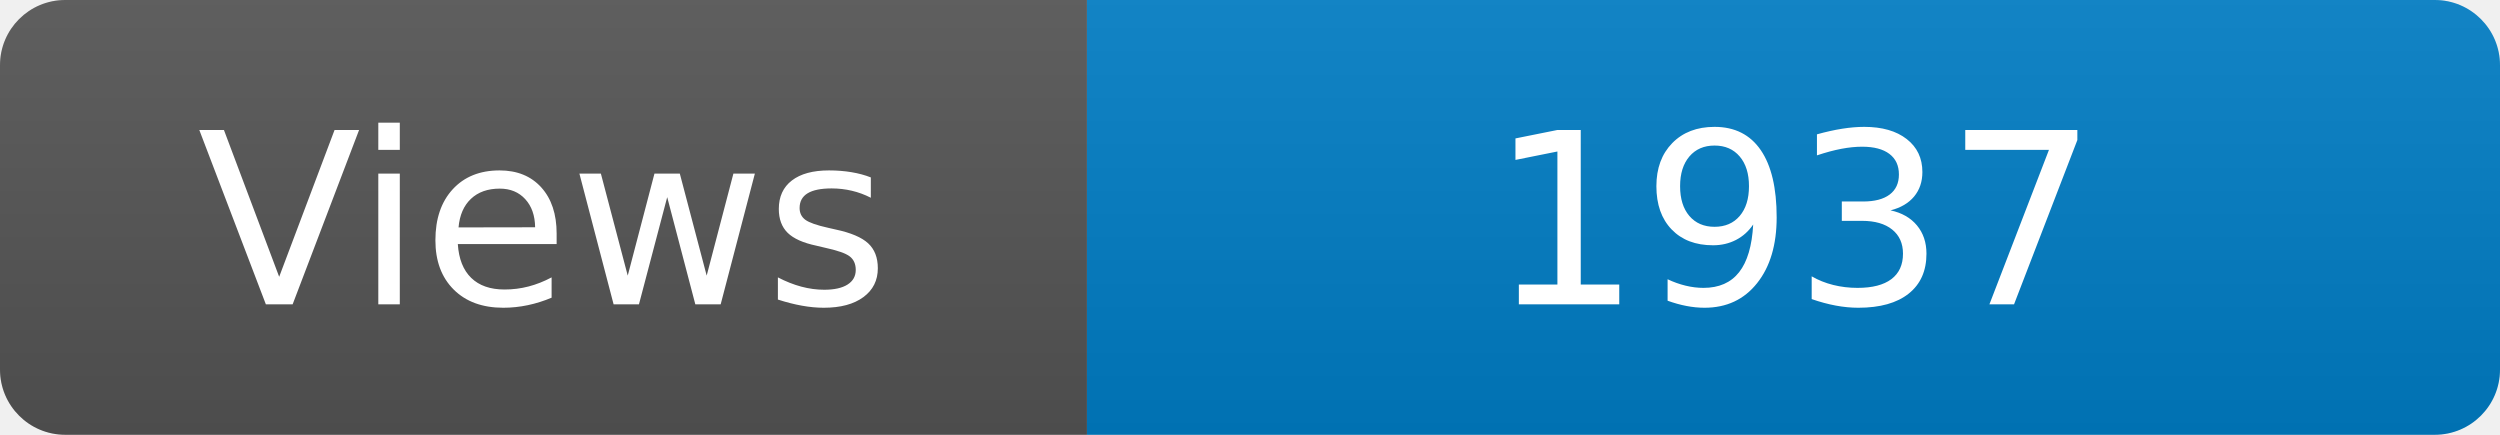
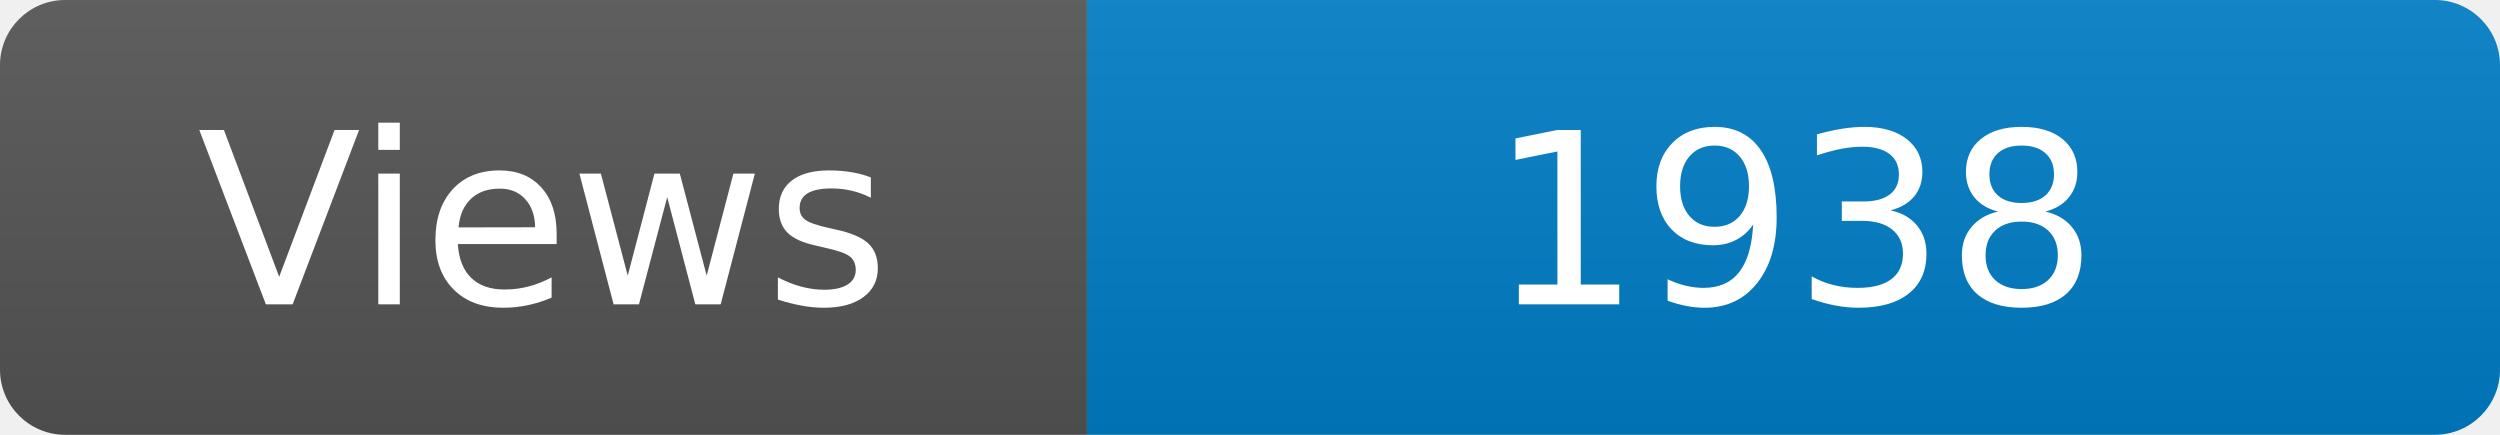
<svg xmlns="http://www.w3.org/2000/svg" width="115" height="20" role="img" aria-label="Maintained?: yes">
  <linearGradient id="s" x2="0" y2="100%">
    <stop offset="0" stop-color="#bbb" stop-opacity=".1" />
    <stop offset="1" stop-opacity=".1" />
  </linearGradient>
  <clipPath id="r">
    <rect width="115" height="20" rx="3" fill="#fff" />
  </clipPath>
  <g clip-path="url(#r)">
    <rect width="50" height="20" fill="#555" />
    <rect x="50" width="160" height="20" fill="#007ec6" />
    <rect width="115" height="20" fill="url(#s)" />
  </g>
  <g fill="#fff" text-anchor="middle" font-family="Verdana,Geneva,DejaVu Sans,sans-serif" font-size="110">
    <text x="250" y="140" transform="scale(.1)" fill="#fff">Views</text>
-     <text x="825" y="140" transform="scale(.1)" fill="#fff">1937</text>
+     <text x="825" y="140" transform="scale(.1)" fill="#fff">1938</text>
  </g>
</svg>
